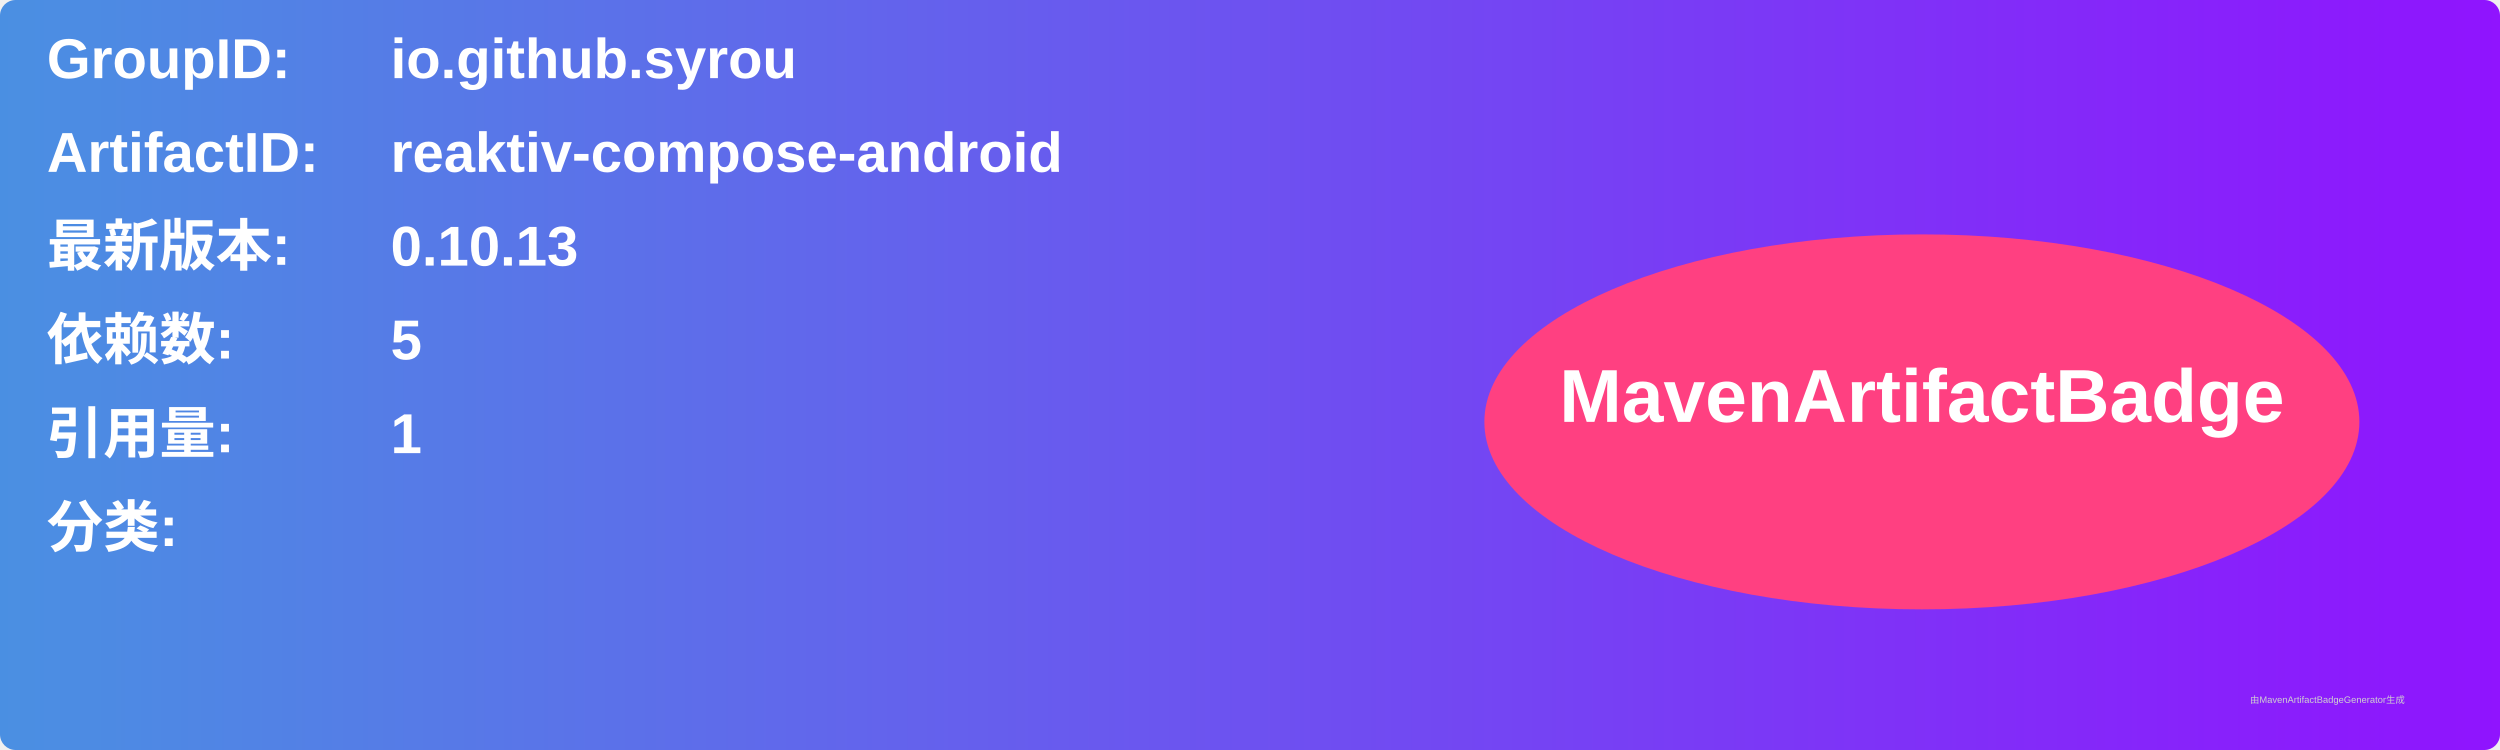
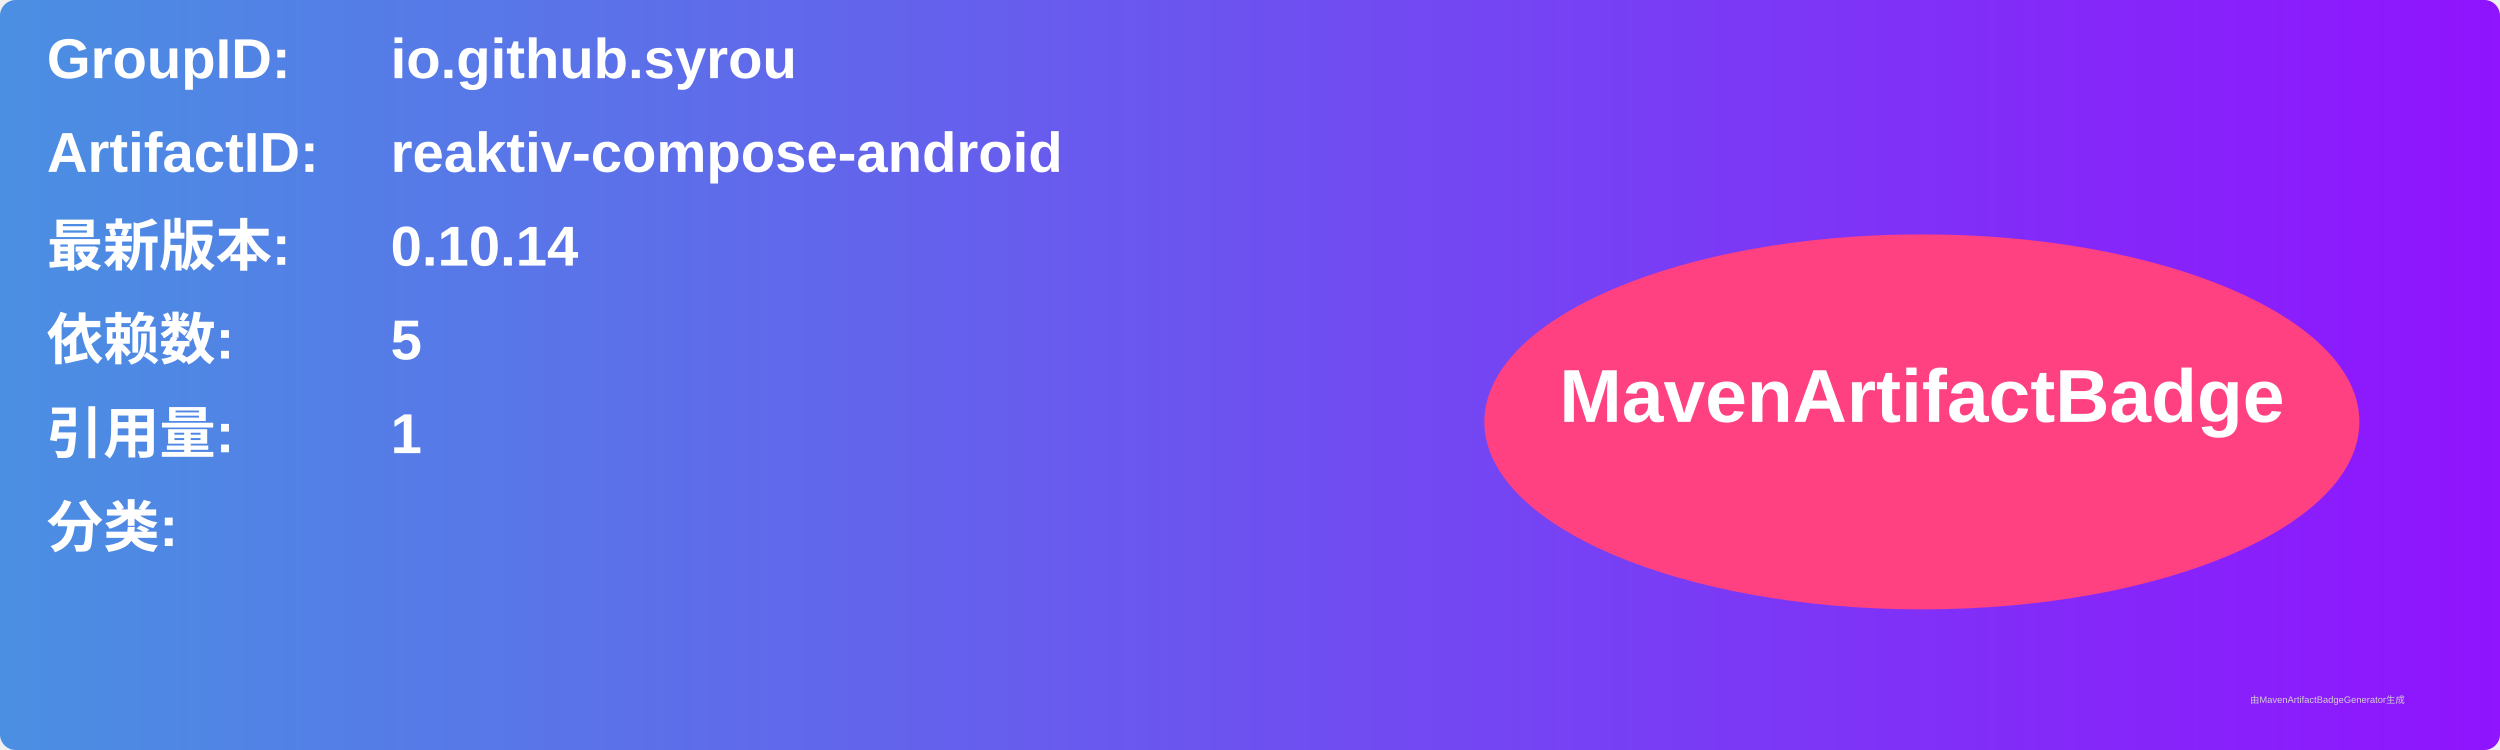
<svg xmlns="http://www.w3.org/2000/svg" width="800" height="240" viewBox="0 0 800 240">
  <linearGradient id="grad" x1="0%" y1="0%" x2="100%" y2="0%">
    <stop offset="0%" stop-color="#4a90e2" />
    <stop offset="100%" stop-color="#9013fe" />
  </linearGradient>
  <rect width="100%" height="100%" rx="5" ry="5" fill="url(#grad)" />
  <g transform="translate(15, 15)">
    <text x="0" y="10" font-family="Arial" font-size="18" fill="white" font-weight="bold" width="260">GroupID:</text>
    <text x="110" y="10" font-family="Arial" font-size="18" fill="white" font-weight="bold" width="460">io.github.syrou</text>
    <text x="0" y="40" font-family="Arial" font-size="18" fill="white" font-weight="bold" width="260">ArtifactID:</text>
    <text x="110" y="40" font-family="Arial" font-size="18" fill="white" font-weight="bold" width="460">reaktiv-compose-android</text>
    <text x="0" y="70" font-family="Arial" font-size="18" fill="white" font-weight="bold">最新版本:</text>
    <text x="110" y="70" font-family="Arial" font-size="18" fill="white" font-weight="bold">
-       <tspan font-weight="bold">0.10.13</tspan>
+       <tspan font-weight="bold">0.10.14</tspan>
    </text>
    <text x="0" y="100" font-family="Arial" font-size="18" fill="white" font-weight="bold">依赖数: </text>
    <text x="110" y="100" font-family="Arial" font-size="18" fill="white">
      <tspan font-weight="bold">5</tspan>
    </text>
    <text x="0" y="130" font-family="Arial" font-size="18" fill="white" font-weight="bold">引用量: </text>
    <text x="110" y="130" font-family="Arial" font-size="18" fill="white">
      <tspan font-weight="bold">1</tspan>
    </text>
    <text x="0" y="160" font-family="Arial" font-size="18" fill="white" font-weight="bold">分类:</text>
    <text x="10" y="190" font-family="Arial" font-size="10" fill="white">
      <tspan font-weight="bold" />
    </text>
    <ellipse cx="600" cy="120" rx="140" ry="60" fill="#ff4081" />
    <text x="600" y="120" text-anchor="middle" font-family="Arial" font-size="24" fill="white" font-weight="bold">MavenArtifactBadge</text>
  </g>
  <text x="720" y="225" font-family="Arial" font-size="3" fill="#d0d0d0">由MavenArtifactBadgeGenerator生成</text>
</svg>
